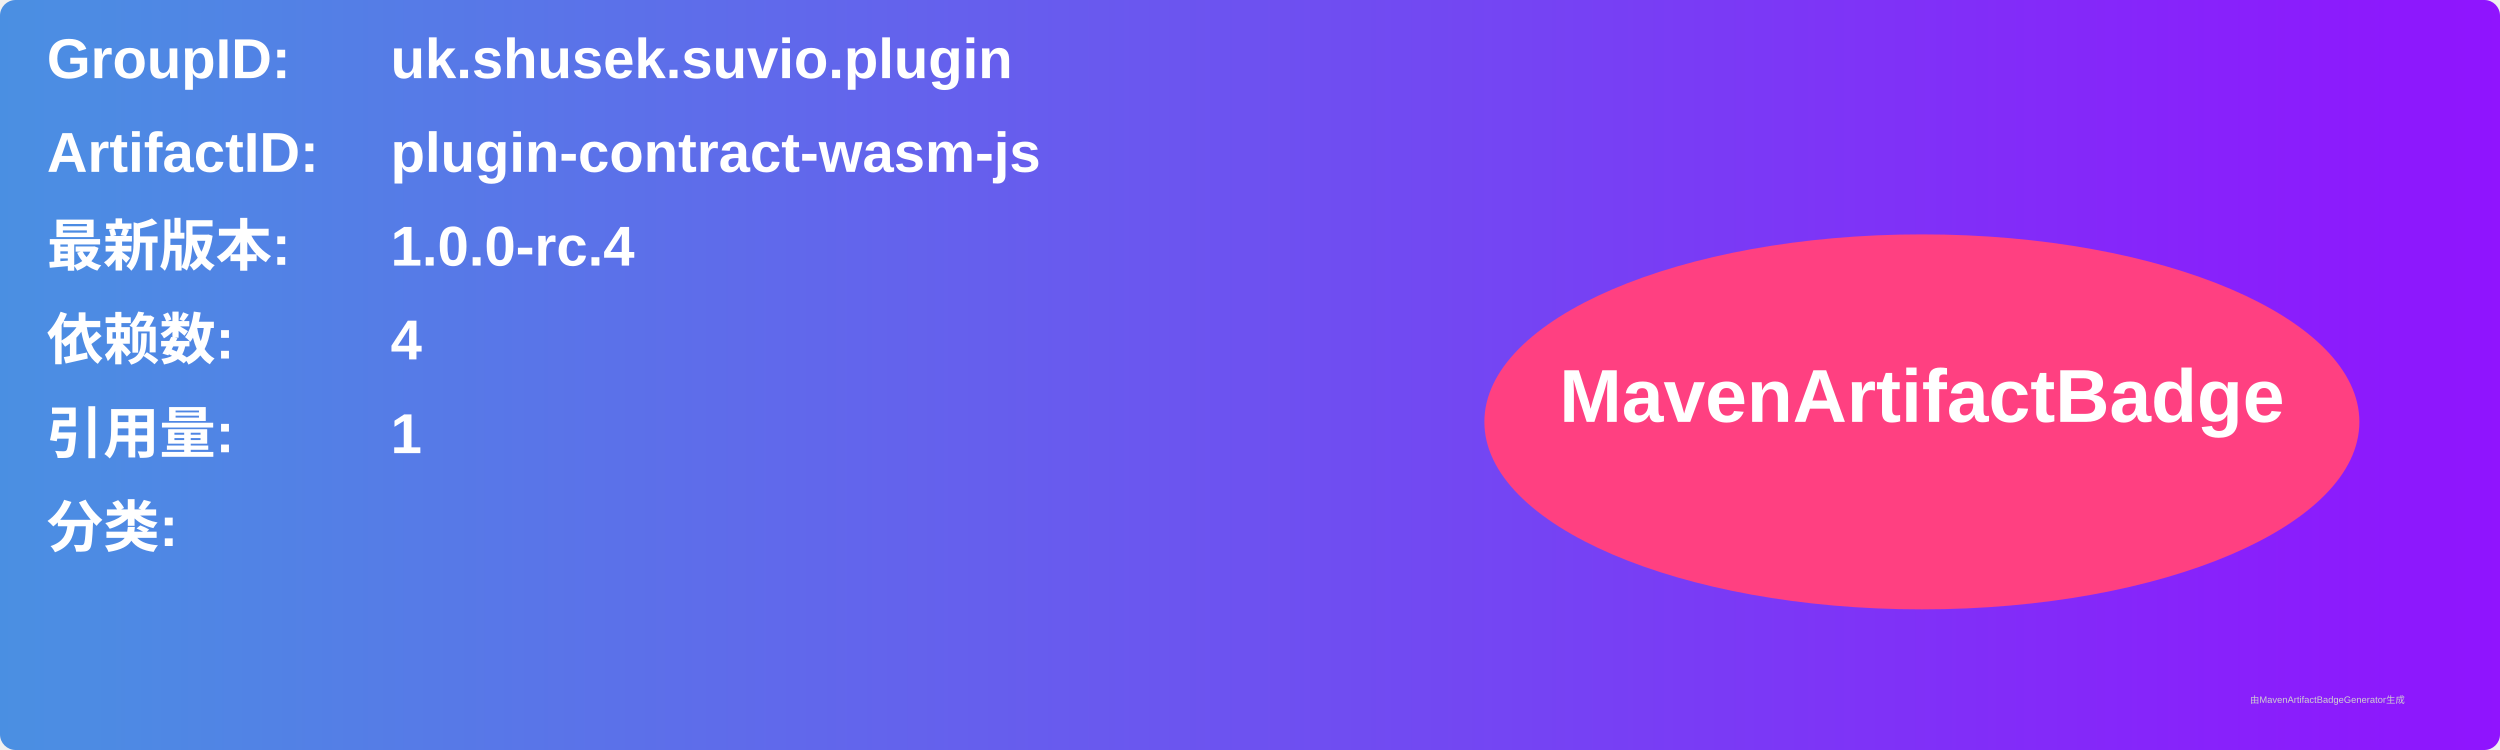
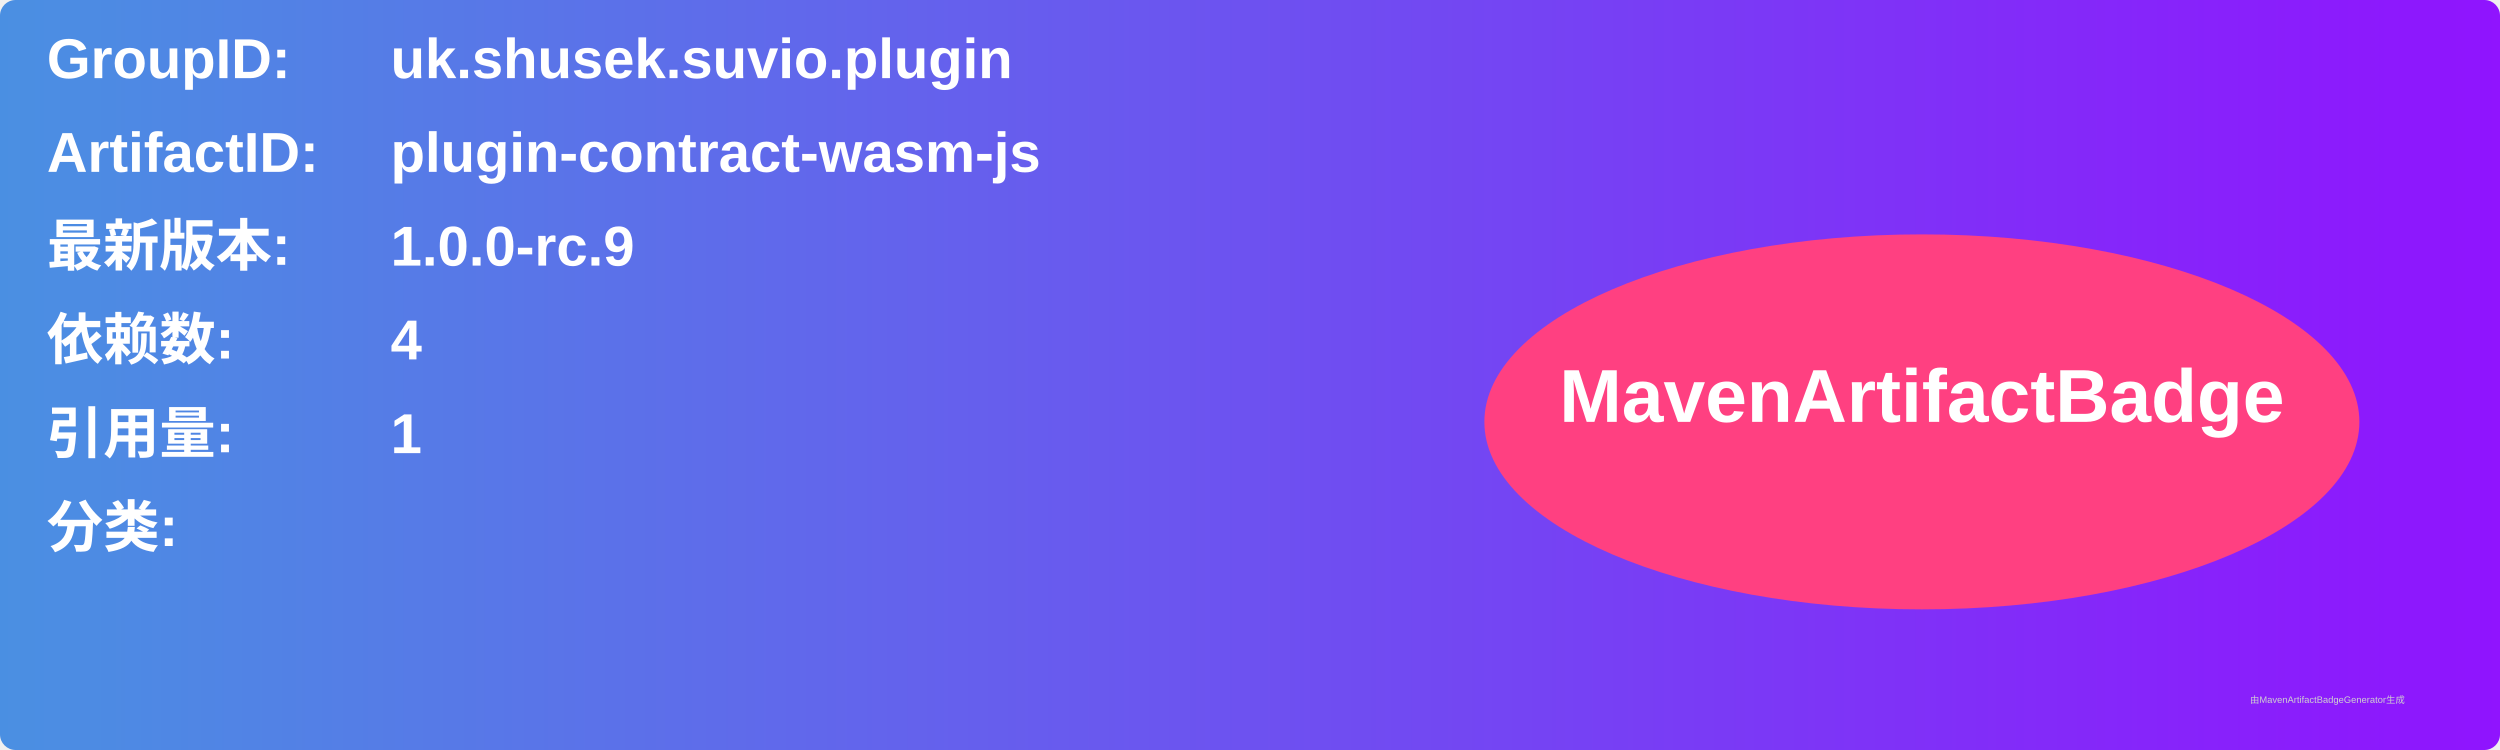
<svg xmlns="http://www.w3.org/2000/svg" width="800" height="240" viewBox="0 0 800 240">
  <linearGradient id="grad" x1="0%" y1="0%" x2="100%" y2="0%">
    <stop offset="0%" stop-color="#4a90e2" />
    <stop offset="100%" stop-color="#9013fe" />
  </linearGradient>
  <rect width="100%" height="100%" rx="5" ry="5" fill="url(#grad)" />
  <g transform="translate(15, 15)">
    <text x="0" y="10" font-family="Arial" font-size="18" fill="white" font-weight="bold" width="260">GroupID:</text>
    <text x="110" y="10" font-family="Arial" font-size="18" fill="white" font-weight="bold" width="460">uk.shusek.suvio.plugin</text>
    <text x="0" y="40" font-family="Arial" font-size="18" fill="white" font-weight="bold" width="260">ArtifactID:</text>
    <text x="110" y="40" font-family="Arial" font-size="18" fill="white" font-weight="bold" width="460">plugin-contract-wasm-js</text>
    <text x="0" y="70" font-family="Arial" font-size="18" fill="white" font-weight="bold">最新版本:</text>
    <text x="110" y="70" font-family="Arial" font-size="18" fill="white" font-weight="bold">
-       <tspan font-weight="bold">1.0.0-rc.4</tspan>
+       <tspan font-weight="bold">1.0.0-rc.9</tspan>
    </text>
    <text x="0" y="100" font-family="Arial" font-size="18" fill="white" font-weight="bold">依赖数: </text>
    <text x="110" y="100" font-family="Arial" font-size="18" fill="white">
      <tspan font-weight="bold">4</tspan>
    </text>
    <text x="0" y="130" font-family="Arial" font-size="18" fill="white" font-weight="bold">引用量: </text>
    <text x="110" y="130" font-family="Arial" font-size="18" fill="white">
      <tspan font-weight="bold">1</tspan>
    </text>
    <text x="0" y="160" font-family="Arial" font-size="18" fill="white" font-weight="bold">分类:</text>
    <text x="10" y="190" font-family="Arial" font-size="10" fill="white">
      <tspan font-weight="bold" />
    </text>
    <ellipse cx="600" cy="120" rx="140" ry="60" fill="#ff4081" />
    <text x="600" y="120" text-anchor="middle" font-family="Arial" font-size="24" fill="white" font-weight="bold">MavenArtifactBadge</text>
  </g>
  <text x="720" y="225" font-family="Arial" font-size="3" fill="#d0d0d0">由MavenArtifactBadgeGenerator生成</text>
</svg>
